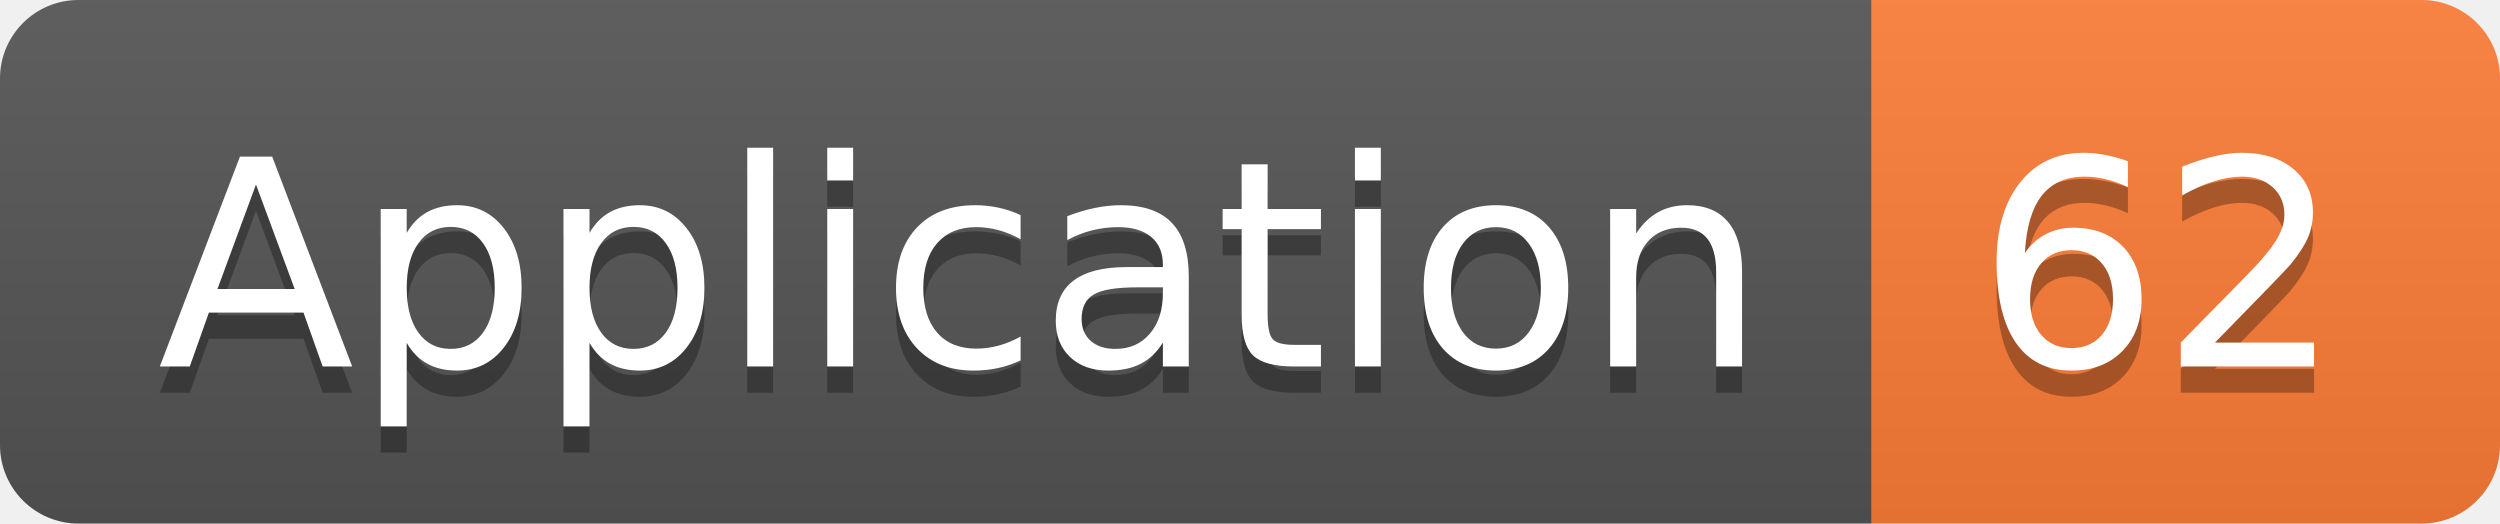
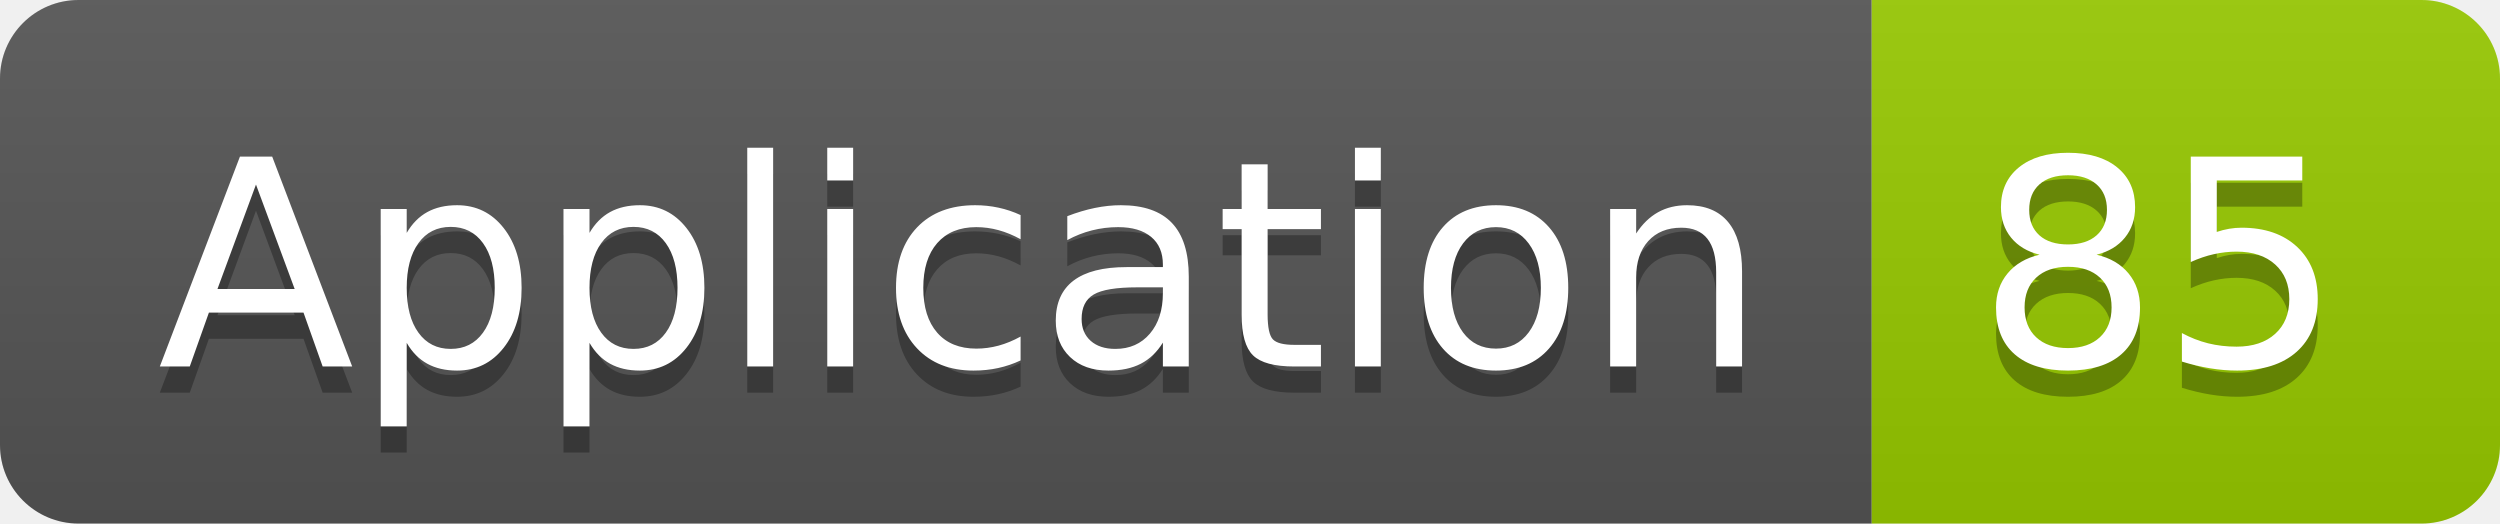
<svg xmlns="http://www.w3.org/2000/svg" width="95.5" height="20">
  <linearGradient id="smooth" x2="0" y2="100%">
    <stop offset="0" stop-color="#bbb" stop-opacity=".1" />
    <stop offset="1" stop-opacity=".1" />
  </linearGradient>
  <clipPath id="round">
    <rect width="95.5" height="20" rx="3" fill="#fff" />
  </clipPath>
  <g clip-path="url(#round)">
    <rect width="71.5" height="20" fill="#555" />
-     <rect x="71.5" width="24.0" height="20" fill="#fe7d37" />
+     <rect x="71.5" width="24.0" height="20" fill="#97CA00" />
    <rect width="95.5" height="20" fill="url(#smooth)" />
  </g>
  <g fill="#fff" text-anchor="middle" font-family="DejaVu Sans,Verdana,Geneva,sans-serif" font-size="110">
    <text x="367.5" y="150" fill="#010101" fill-opacity=".3" transform="scale(0.1)" textLength="615.0" lengthAdjust="spacing">Application</text>
    <text x="367.5" y="140" transform="scale(0.1)" textLength="615.0" lengthAdjust="spacing">Application</text>
-     <text x="825.0" y="150" fill="#010101" fill-opacity=".3" transform="scale(0.1)" textLength="140.0" lengthAdjust="spacing">62</text>
-     <text x="825.0" y="140" transform="scale(0.1)" textLength="140.0" lengthAdjust="spacing">62</text>
+     <text x="825.0" y="150" fill="#010101" fill-opacity=".3" transform="scale(0.1)" textLength="140.0" lengthAdjust="spacing">85</text>
+     <text x="825.0" y="140" transform="scale(0.1)" textLength="140.0" lengthAdjust="spacing">85</text>
  </g>
</svg>
